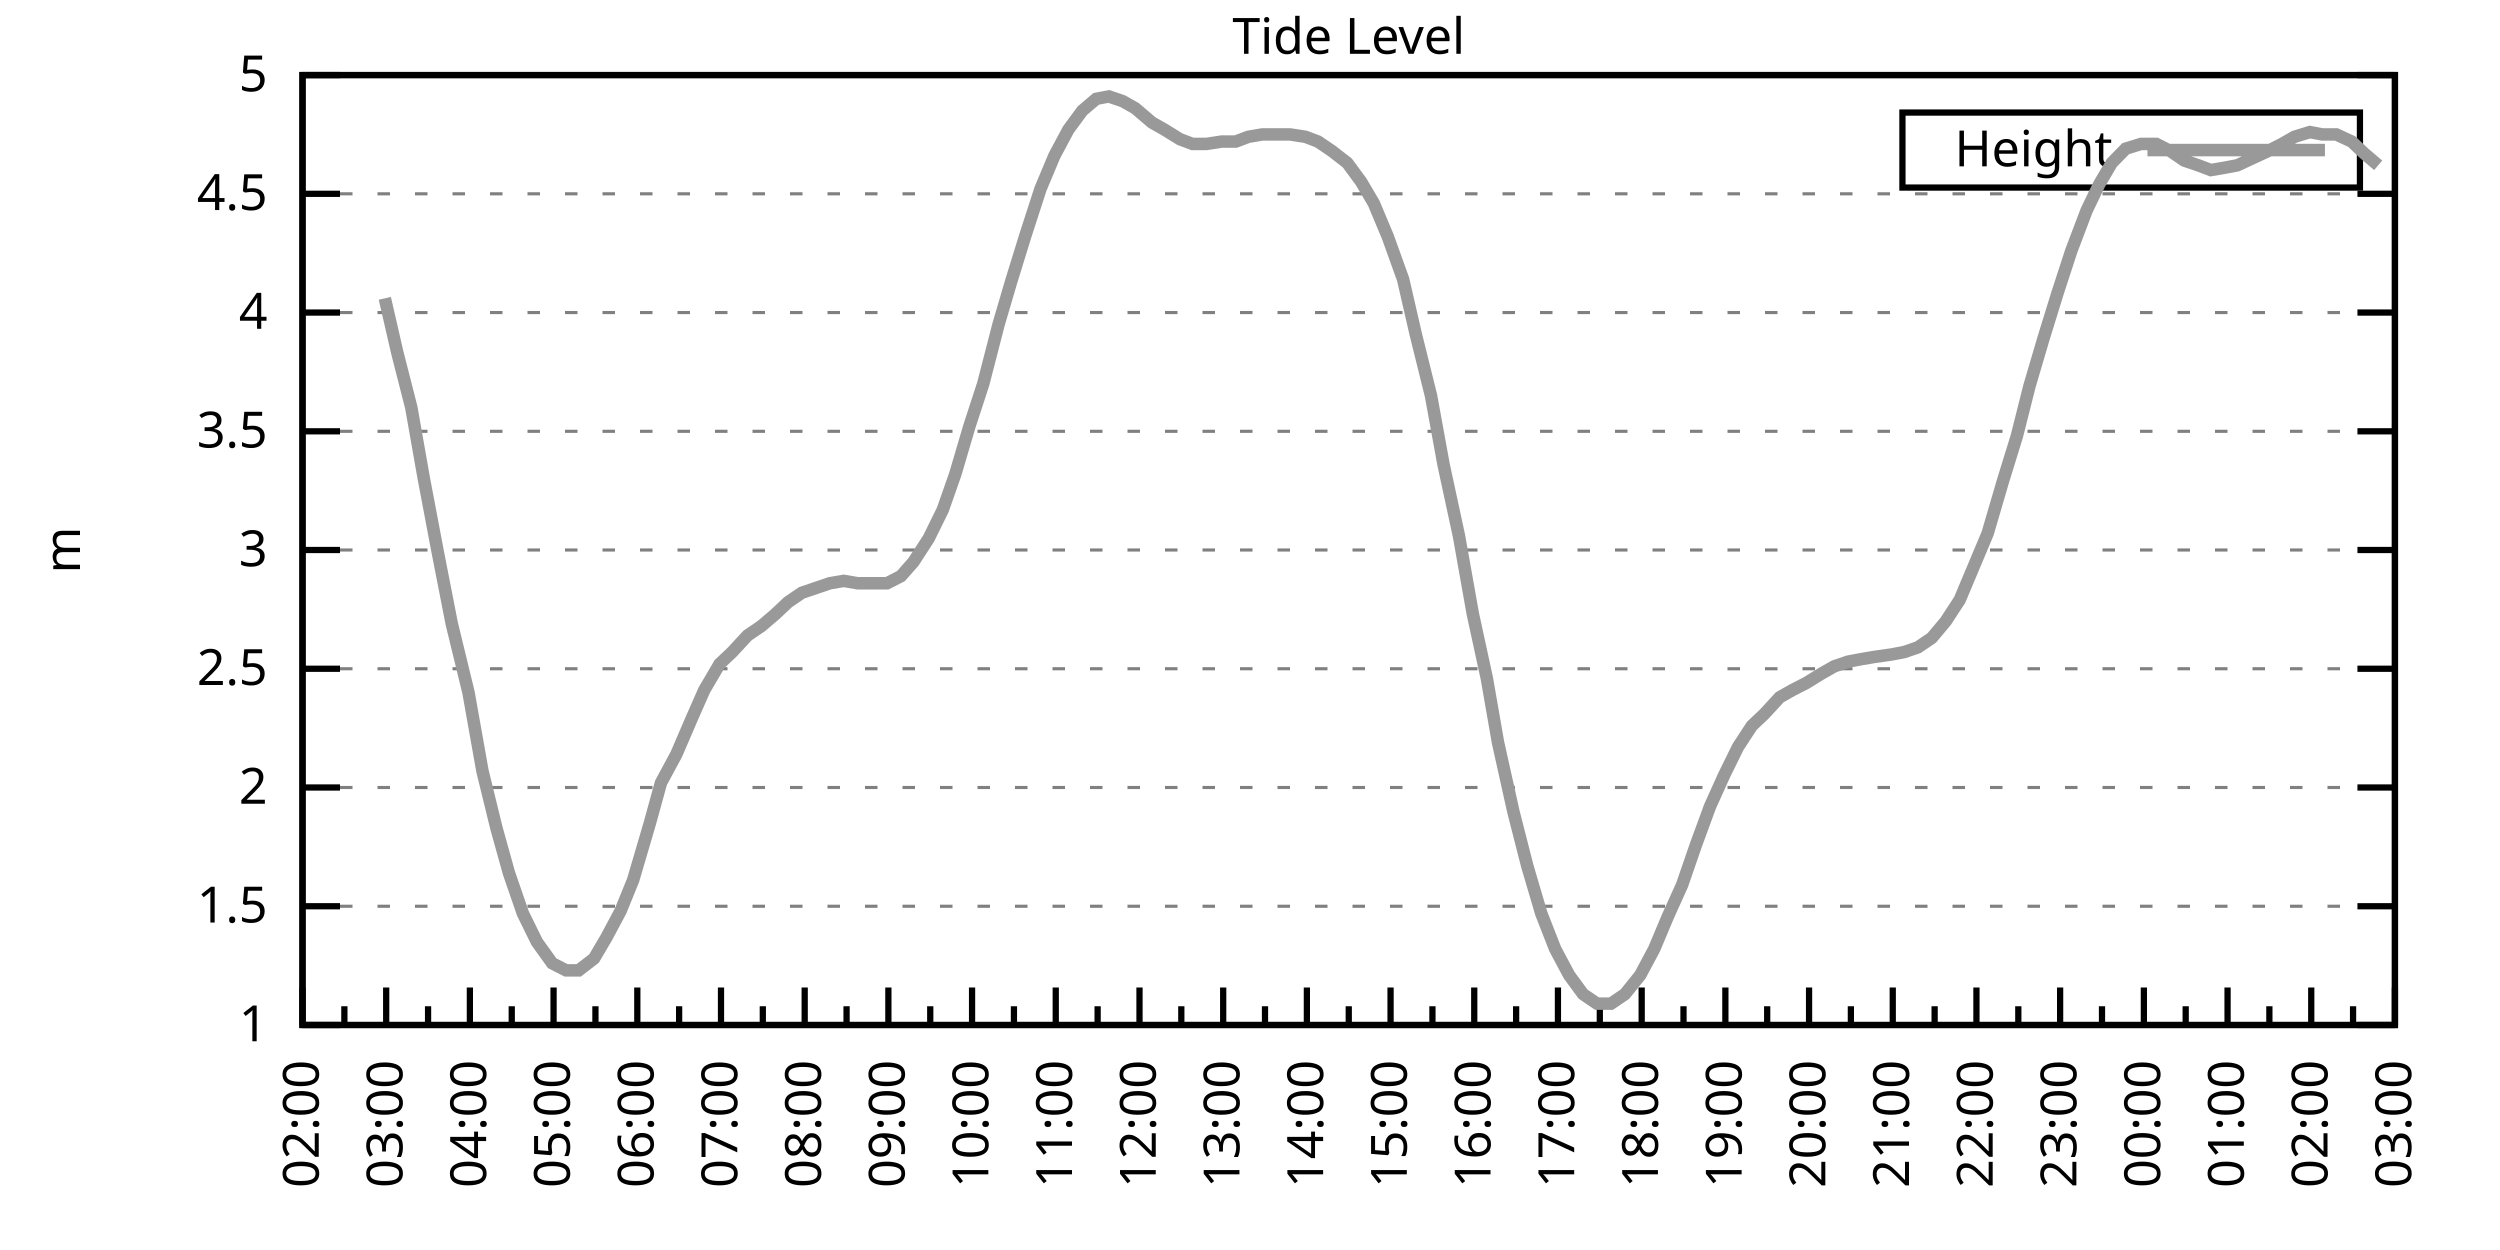
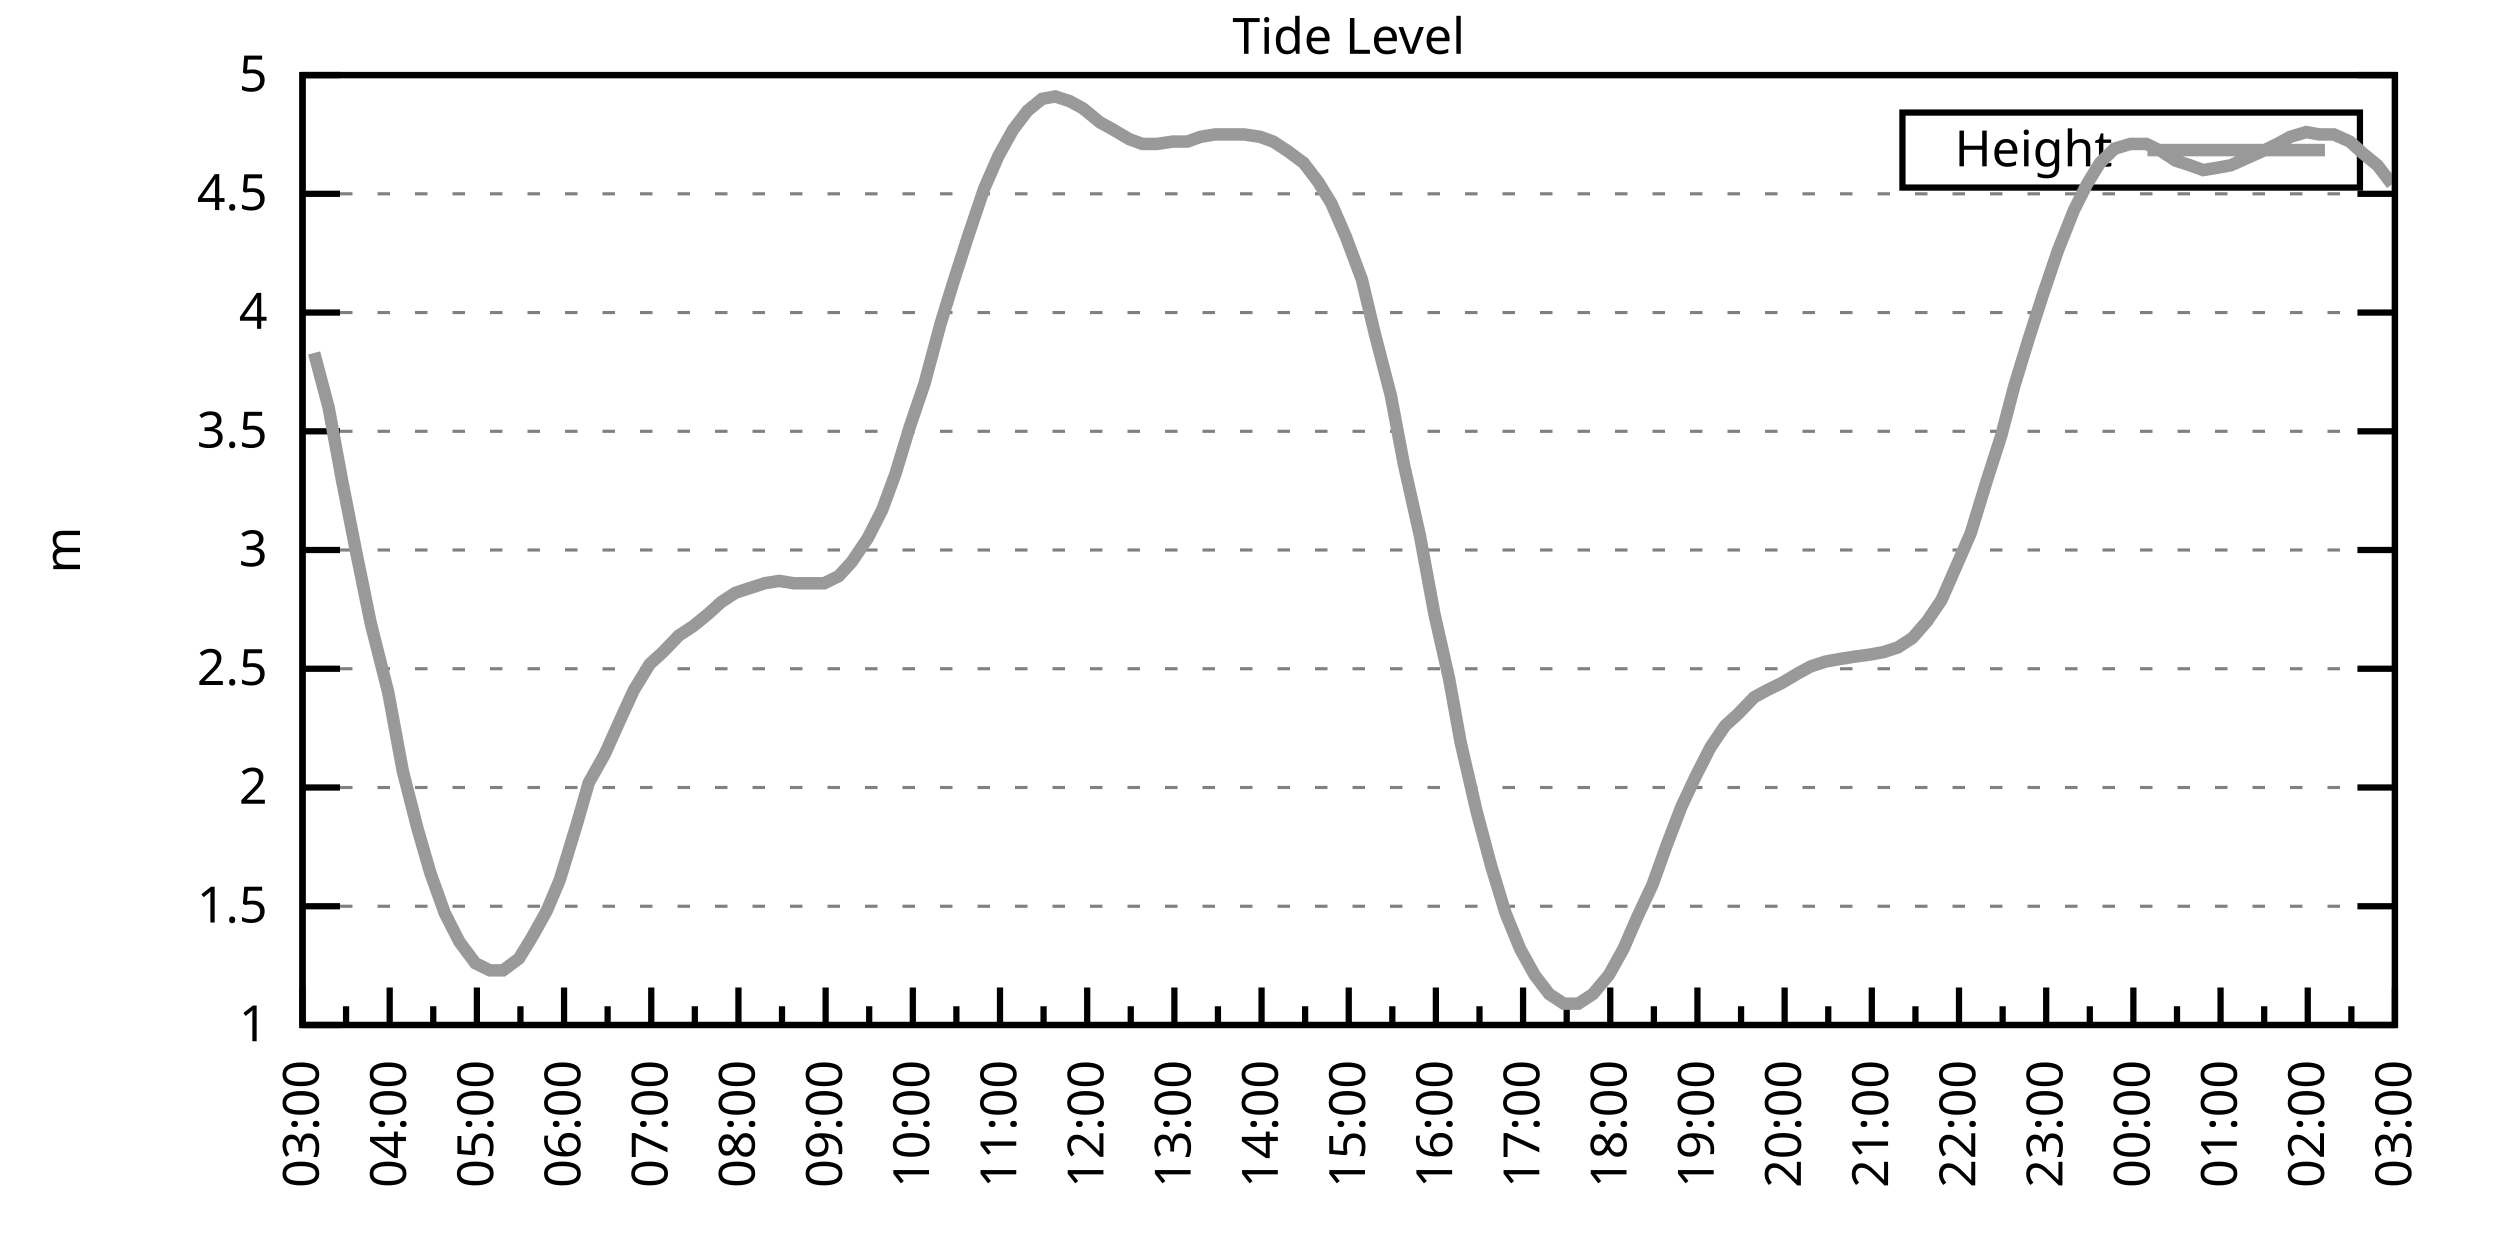
<svg xmlns="http://www.w3.org/2000/svg" xmlns:xlink="http://www.w3.org/1999/xlink" width="400" height="200" viewBox="0 0 400 200">
  <g id="gnuplot_canvas">
    <rect x="0" y="0" width="400" height="200" fill="none" />
    <defs>
      <circle id="gpDot" r="0.5" stroke-width="0.5" stroke="currentColor" />
      <path id="gpPt0" stroke-width="0.333" stroke="currentColor" d="M-1,0 h2 M0,-1 v2" />
      <path id="gpPt1" stroke-width="0.333" stroke="currentColor" d="M-1,-1 L1,1 M1,-1 L-1,1" />
      <path id="gpPt2" stroke-width="0.333" stroke="currentColor" d="M-1,0 L1,0 M0,-1 L0,1 M-1,-1 L1,1 M-1,1 L1,-1" />
      <rect id="gpPt3" stroke-width="0.333" stroke="currentColor" x="-1" y="-1" width="2" height="2" />
      <rect id="gpPt4" stroke-width="0.333" stroke="currentColor" fill="currentColor" x="-1" y="-1" width="2" height="2" />
      <circle id="gpPt5" stroke-width="0.333" stroke="currentColor" cx="0" cy="0" r="1" />
      <use xlink:href="#gpPt5" id="gpPt6" fill="currentColor" stroke="none" />
      <path id="gpPt7" stroke-width="0.333" stroke="currentColor" d="M0,-1.33 L-1.33,0.67 L1.33,0.67 z" />
      <use xlink:href="#gpPt7" id="gpPt8" fill="currentColor" stroke="none" />
      <use xlink:href="#gpPt7" id="gpPt9" stroke="currentColor" transform="rotate(180)" />
      <use xlink:href="#gpPt9" id="gpPt10" fill="currentColor" stroke="none" />
      <use xlink:href="#gpPt3" id="gpPt11" stroke="currentColor" transform="rotate(45)" />
      <use xlink:href="#gpPt11" id="gpPt12" fill="currentColor" stroke="none" />
      <path id="gpPt13" stroke-width="0.333" stroke="currentColor" d="M0,1.330 L1.265,0.411 L0.782,-1.067 L-0.782,-1.076 L-1.265,0.411 z" />
      <use xlink:href="#gpPt13" id="gpPt14" fill="currentColor" stroke="none" />
      <filter id="textbox" filterUnits="objectBoundingBox" x="0" y="0" height="1" width="1">
        <feFlood flood-color="white" flood-opacity="1" result="bgnd" />
        <feComposite in="SourceGraphic" in2="bgnd" operator="atop" />
      </filter>
      <filter id="greybox" filterUnits="objectBoundingBox" x="0" y="0" height="1" width="1">
        <feFlood flood-color="lightgrey" flood-opacity="1" result="grey" />
        <feComposite in="SourceGraphic" in2="grey" operator="atop" />
      </filter>
    </defs>
    <g fill="none" color="white" stroke="currentColor" stroke-width="1.00" stroke-linecap="butt" stroke-linejoin="miter">
</g>
    <g fill="none" color="black" stroke="currentColor" stroke-width="1.00" stroke-linecap="butt" stroke-linejoin="miter">
      <g stroke="none" shape-rendering="crispEdges">
        <polygon fill="rgb(255, 255, 255)" points="48.40,164.00 383.18,164.00 383.18,12.02 48.40,12.02 " />
      </g>
    </g>
    <g fill="none" color="black" stroke="currentColor" stroke-width="1.00" stroke-linecap="butt" stroke-linejoin="miter">
</g>
    <g fill="none" color="black" stroke="black" stroke-width="0.50" stroke-linecap="butt" stroke-linejoin="miter">
</g>
    <g fill="none" color="gray" stroke="currentColor" stroke-width="0.50" stroke-linecap="butt" stroke-linejoin="miter">
      <path stroke="gray" stroke-dasharray="2,4" class="gridline" d="M48.40,164.00 L383.19,164.00  " />
    </g>
    <g fill="none" color="gray" stroke="gray" stroke-width="1.00" stroke-linecap="butt" stroke-linejoin="miter">
</g>
    <g fill="none" color="black" stroke="currentColor" stroke-width="1.00" stroke-linecap="butt" stroke-linejoin="miter">
      <path stroke="black" d="M48.40,164.00 L54.40,164.00 M383.19,164.00 L377.19,164.00  " />
      <g transform="translate(42.80,166.60)" stroke="none" fill="black" font-family="Sans" font-size="8.00" text-anchor="end">
        <text>
          <tspan font-family="Sans"> 1</tspan>
        </text>
      </g>
    </g>
    <g fill="none" color="black" stroke="currentColor" stroke-width="1.00" stroke-linecap="butt" stroke-linejoin="miter">
</g>
    <g fill="none" color="black" stroke="black" stroke-width="0.50" stroke-linecap="butt" stroke-linejoin="miter">
</g>
    <g fill="none" color="gray" stroke="currentColor" stroke-width="0.50" stroke-linecap="butt" stroke-linejoin="miter">
      <path stroke="gray" stroke-dasharray="2,4" class="gridline" d="M48.40,145.00 L383.19,145.00  " />
    </g>
    <g fill="none" color="gray" stroke="gray" stroke-width="1.00" stroke-linecap="butt" stroke-linejoin="miter">
</g>
    <g fill="none" color="black" stroke="currentColor" stroke-width="1.00" stroke-linecap="butt" stroke-linejoin="miter">
      <path stroke="black" d="M48.40,145.00 L54.40,145.00 M383.19,145.00 L377.19,145.00  " />
      <g transform="translate(42.80,147.60)" stroke="none" fill="black" font-family="Sans" font-size="8.00" text-anchor="end">
        <text>
          <tspan font-family="Sans"> 1.5</tspan>
        </text>
      </g>
    </g>
    <g fill="none" color="black" stroke="currentColor" stroke-width="1.00" stroke-linecap="butt" stroke-linejoin="miter">
</g>
    <g fill="none" color="black" stroke="black" stroke-width="0.50" stroke-linecap="butt" stroke-linejoin="miter">
</g>
    <g fill="none" color="gray" stroke="currentColor" stroke-width="0.50" stroke-linecap="butt" stroke-linejoin="miter">
      <path stroke="gray" stroke-dasharray="2,4" class="gridline" d="M48.40,126.00 L383.19,126.00  " />
    </g>
    <g fill="none" color="gray" stroke="gray" stroke-width="1.00" stroke-linecap="butt" stroke-linejoin="miter">
</g>
    <g fill="none" color="black" stroke="currentColor" stroke-width="1.00" stroke-linecap="butt" stroke-linejoin="miter">
      <path stroke="black" d="M48.40,126.00 L54.40,126.00 M383.19,126.00 L377.19,126.00  " />
      <g transform="translate(42.80,128.60)" stroke="none" fill="black" font-family="Sans" font-size="8.00" text-anchor="end">
        <text>
          <tspan font-family="Sans"> 2</tspan>
        </text>
      </g>
    </g>
    <g fill="none" color="black" stroke="currentColor" stroke-width="1.00" stroke-linecap="butt" stroke-linejoin="miter">
</g>
    <g fill="none" color="black" stroke="black" stroke-width="0.50" stroke-linecap="butt" stroke-linejoin="miter">
</g>
    <g fill="none" color="gray" stroke="currentColor" stroke-width="0.50" stroke-linecap="butt" stroke-linejoin="miter">
      <path stroke="gray" stroke-dasharray="2,4" class="gridline" d="M48.40,107.00 L383.19,107.00  " />
    </g>
    <g fill="none" color="gray" stroke="gray" stroke-width="1.00" stroke-linecap="butt" stroke-linejoin="miter">
</g>
    <g fill="none" color="black" stroke="currentColor" stroke-width="1.00" stroke-linecap="butt" stroke-linejoin="miter">
      <path stroke="black" d="M48.40,107.00 L54.40,107.00 M383.19,107.00 L377.19,107.00  " />
      <g transform="translate(42.80,109.60)" stroke="none" fill="black" font-family="Sans" font-size="8.00" text-anchor="end">
        <text>
          <tspan font-family="Sans"> 2.5</tspan>
        </text>
      </g>
    </g>
    <g fill="none" color="black" stroke="currentColor" stroke-width="1.00" stroke-linecap="butt" stroke-linejoin="miter">
</g>
    <g fill="none" color="black" stroke="black" stroke-width="0.50" stroke-linecap="butt" stroke-linejoin="miter">
</g>
    <g fill="none" color="gray" stroke="currentColor" stroke-width="0.50" stroke-linecap="butt" stroke-linejoin="miter">
      <path stroke="gray" stroke-dasharray="2,4" class="gridline" d="M48.40,88.00 L383.19,88.00  " />
    </g>
    <g fill="none" color="gray" stroke="gray" stroke-width="1.00" stroke-linecap="butt" stroke-linejoin="miter">
</g>
    <g fill="none" color="black" stroke="currentColor" stroke-width="1.00" stroke-linecap="butt" stroke-linejoin="miter">
      <path stroke="black" d="M48.40,88.00 L54.40,88.00 M383.19,88.00 L377.19,88.00  " />
      <g transform="translate(42.80,90.60)" stroke="none" fill="black" font-family="Sans" font-size="8.00" text-anchor="end">
        <text>
          <tspan font-family="Sans"> 3</tspan>
        </text>
      </g>
    </g>
    <g fill="none" color="black" stroke="currentColor" stroke-width="1.00" stroke-linecap="butt" stroke-linejoin="miter">
</g>
    <g fill="none" color="black" stroke="black" stroke-width="0.50" stroke-linecap="butt" stroke-linejoin="miter">
</g>
    <g fill="none" color="gray" stroke="currentColor" stroke-width="0.50" stroke-linecap="butt" stroke-linejoin="miter">
      <path stroke="gray" stroke-dasharray="2,4" class="gridline" d="M48.40,69.01 L383.19,69.01  " />
    </g>
    <g fill="none" color="gray" stroke="gray" stroke-width="1.00" stroke-linecap="butt" stroke-linejoin="miter">
</g>
    <g fill="none" color="black" stroke="currentColor" stroke-width="1.00" stroke-linecap="butt" stroke-linejoin="miter">
      <path stroke="black" d="M48.40,69.01 L54.40,69.01 M383.19,69.01 L377.19,69.01  " />
      <g transform="translate(42.80,71.61)" stroke="none" fill="black" font-family="Sans" font-size="8.00" text-anchor="end">
        <text>
          <tspan font-family="Sans"> 3.5</tspan>
        </text>
      </g>
    </g>
    <g fill="none" color="black" stroke="currentColor" stroke-width="1.00" stroke-linecap="butt" stroke-linejoin="miter">
</g>
    <g fill="none" color="black" stroke="black" stroke-width="0.50" stroke-linecap="butt" stroke-linejoin="miter">
</g>
    <g fill="none" color="gray" stroke="currentColor" stroke-width="0.50" stroke-linecap="butt" stroke-linejoin="miter">
      <path stroke="gray" stroke-dasharray="2,4" class="gridline" d="M48.40,50.01 L383.19,50.01  " />
    </g>
    <g fill="none" color="gray" stroke="gray" stroke-width="1.00" stroke-linecap="butt" stroke-linejoin="miter">
</g>
    <g fill="none" color="black" stroke="currentColor" stroke-width="1.00" stroke-linecap="butt" stroke-linejoin="miter">
      <path stroke="black" d="M48.40,50.01 L54.40,50.01 M383.19,50.01 L377.19,50.01  " />
      <g transform="translate(42.80,52.61)" stroke="none" fill="black" font-family="Sans" font-size="8.00" text-anchor="end">
        <text>
          <tspan font-family="Sans"> 4</tspan>
        </text>
      </g>
    </g>
    <g fill="none" color="black" stroke="currentColor" stroke-width="1.00" stroke-linecap="butt" stroke-linejoin="miter">
</g>
    <g fill="none" color="black" stroke="black" stroke-width="0.50" stroke-linecap="butt" stroke-linejoin="miter">
</g>
    <g fill="none" color="gray" stroke="currentColor" stroke-width="0.50" stroke-linecap="butt" stroke-linejoin="miter">
      <path stroke="gray" stroke-dasharray="2,4" class="gridline" d="M48.40,31.01 L383.19,31.01  " />
    </g>
    <g fill="none" color="gray" stroke="gray" stroke-width="1.00" stroke-linecap="butt" stroke-linejoin="miter">
</g>
    <g fill="none" color="black" stroke="currentColor" stroke-width="1.00" stroke-linecap="butt" stroke-linejoin="miter">
      <path stroke="black" d="M48.40,31.01 L54.40,31.01 M383.19,31.01 L377.19,31.01  " />
      <g transform="translate(42.80,33.61)" stroke="none" fill="black" font-family="Sans" font-size="8.00" text-anchor="end">
        <text>
          <tspan font-family="Sans"> 4.5</tspan>
        </text>
      </g>
    </g>
    <g fill="none" color="black" stroke="currentColor" stroke-width="1.00" stroke-linecap="butt" stroke-linejoin="miter">
</g>
    <g fill="none" color="black" stroke="black" stroke-width="0.50" stroke-linecap="butt" stroke-linejoin="miter">
</g>
    <g fill="none" color="gray" stroke="currentColor" stroke-width="0.50" stroke-linecap="butt" stroke-linejoin="miter">
      <path stroke="gray" stroke-dasharray="2,4" class="gridline" d="M48.40,12.01 L383.19,12.01  " />
    </g>
    <g fill="none" color="gray" stroke="gray" stroke-width="1.00" stroke-linecap="butt" stroke-linejoin="miter">
</g>
    <g fill="none" color="black" stroke="currentColor" stroke-width="1.00" stroke-linecap="butt" stroke-linejoin="miter">
      <path stroke="black" d="M48.40,12.01 L54.40,12.01 M383.19,12.01 L377.19,12.01  " />
      <g transform="translate(42.80,14.61)" stroke="none" fill="black" font-family="Sans" font-size="8.00" text-anchor="end">
        <text>
          <tspan font-family="Sans"> 5</tspan>
        </text>
      </g>
    </g>
    <g fill="none" color="black" stroke="currentColor" stroke-width="1.00" stroke-linecap="butt" stroke-linejoin="miter">
      <path stroke="black" d="M48.40,164.00 L48.40,158.00  " />
      <g transform="translate(51.00,169.60) rotate(270)" stroke="none" fill="black" font-family="Sans" font-size="8.00" text-anchor="end">
        <text>
+           <tspan font-family="Sans">03:00</tspan>
+         </text>
+       </g>
+     </g>
+     <g fill="none" color="black" stroke="currentColor" stroke-width="1.00" stroke-linecap="butt" stroke-linejoin="miter">
+       <path stroke="black" d="M55.37,164.00 L55.37,161.00 M62.35,164.00 L62.35,158.00  " />
+       <g transform="translate(64.95,169.60) rotate(270)" stroke="none" fill="black" font-family="Sans" font-size="8.00" text-anchor="end">
+         <text>
+           <tspan font-family="Sans">04:00</tspan>
+         </text>
+       </g>
+     </g>
+     <g fill="none" color="black" stroke="currentColor" stroke-width="1.00" stroke-linecap="butt" stroke-linejoin="miter">
+       <path stroke="black" d="M69.32,164.00 L69.32,161.00 M76.30,164.00 L76.30,158.00  " />
+       <g transform="translate(78.90,169.60) rotate(270)" stroke="none" fill="black" font-family="Sans" font-size="8.00" text-anchor="end">
+         <text>
+           <tspan font-family="Sans">05:00</tspan>
+         </text>
+       </g>
+     </g>
+     <g fill="none" color="black" stroke="currentColor" stroke-width="1.00" stroke-linecap="butt" stroke-linejoin="miter">
+       <path stroke="black" d="M83.27,164.00 L83.27,161.00 M90.25,164.00 L90.25,158.00  " />
+       <g transform="translate(92.85,169.60) rotate(270)" stroke="none" fill="black" font-family="Sans" font-size="8.00" text-anchor="end">
+         <text>
+           <tspan font-family="Sans">06:00</tspan>
+         </text>
+       </g>
+     </g>
+     <g fill="none" color="black" stroke="currentColor" stroke-width="1.00" stroke-linecap="butt" stroke-linejoin="miter">
+       <path stroke="black" d="M97.22,164.00 L97.22,161.00 M104.20,164.00 L104.20,158.00  " />
+       <g transform="translate(106.80,169.60) rotate(270)" stroke="none" fill="black" font-family="Sans" font-size="8.00" text-anchor="end">
+         <text>
+           <tspan font-family="Sans">07:00</tspan>
+         </text>
+       </g>
+     </g>
+     <g fill="none" color="black" stroke="currentColor" stroke-width="1.00" stroke-linecap="butt" stroke-linejoin="miter">
+       <path stroke="black" d="M111.17,164.00 L111.17,161.00 M118.15,164.00 L118.15,158.00  " />
+       <g transform="translate(120.75,169.60) rotate(270)" stroke="none" fill="black" font-family="Sans" font-size="8.00" text-anchor="end">
+         <text>
+           <tspan font-family="Sans">08:00</tspan>
+         </text>
+       </g>
+     </g>
+     <g fill="none" color="black" stroke="currentColor" stroke-width="1.00" stroke-linecap="butt" stroke-linejoin="miter">
+       <path stroke="black" d="M125.12,164.00 L125.12,161.00 M132.10,164.00 L132.10,158.00  " />
+       <g transform="translate(134.70,169.60) rotate(270)" stroke="none" fill="black" font-family="Sans" font-size="8.00" text-anchor="end">
+         <text>
+           <tspan font-family="Sans">09:00</tspan>
+         </text>
+       </g>
+     </g>
+     <g fill="none" color="black" stroke="currentColor" stroke-width="1.00" stroke-linecap="butt" stroke-linejoin="miter">
+       <path stroke="black" d="M139.07,164.00 L139.07,161.00 M146.05,164.00 L146.05,158.00  " />
+       <g transform="translate(148.65,169.60) rotate(270)" stroke="none" fill="black" font-family="Sans" font-size="8.00" text-anchor="end">
+         <text>
+           <tspan font-family="Sans">10:00</tspan>
+         </text>
+       </g>
+     </g>
+     <g fill="none" color="black" stroke="currentColor" stroke-width="1.00" stroke-linecap="butt" stroke-linejoin="miter">
+       <path stroke="black" d="M153.02,164.00 L153.02,161.00 M160.00,164.00 L160.00,158.00  " />
+       <g transform="translate(162.60,169.60) rotate(270)" stroke="none" fill="black" font-family="Sans" font-size="8.00" text-anchor="end">
+         <text>
+           <tspan font-family="Sans">11:00</tspan>
+         </text>
+       </g>
+     </g>
+     <g fill="none" color="black" stroke="currentColor" stroke-width="1.00" stroke-linecap="butt" stroke-linejoin="miter">
+       <path stroke="black" d="M166.97,164.00 L166.97,161.00 M173.95,164.00 L173.95,158.00  " />
+       <g transform="translate(176.55,169.60) rotate(270)" stroke="none" fill="black" font-family="Sans" font-size="8.00" text-anchor="end">
+         <text>
+           <tspan font-family="Sans">12:00</tspan>
+         </text>
+       </g>
+     </g>
+     <g fill="none" color="black" stroke="currentColor" stroke-width="1.00" stroke-linecap="butt" stroke-linejoin="miter">
+       <path stroke="black" d="M180.92,164.00 L180.92,161.00 M187.90,164.00 L187.90,158.00  " />
+       <g transform="translate(190.50,169.60) rotate(270)" stroke="none" fill="black" font-family="Sans" font-size="8.00" text-anchor="end">
+         <text>
+           <tspan font-family="Sans">13:00</tspan>
+         </text>
+       </g>
+     </g>
+     <g fill="none" color="black" stroke="currentColor" stroke-width="1.00" stroke-linecap="butt" stroke-linejoin="miter">
+       <path stroke="black" d="M194.87,164.00 L194.87,161.00 M201.85,164.00 L201.85,158.00  " />
+       <g transform="translate(204.45,169.60) rotate(270)" stroke="none" fill="black" font-family="Sans" font-size="8.00" text-anchor="end">
+         <text>
+           <tspan font-family="Sans">14:00</tspan>
+         </text>
+       </g>
+     </g>
+     <g fill="none" color="black" stroke="currentColor" stroke-width="1.00" stroke-linecap="butt" stroke-linejoin="miter">
+       <path stroke="black" d="M208.82,164.00 L208.82,161.00 M215.80,164.00 L215.80,158.00  " />
+       <g transform="translate(218.40,169.60) rotate(270)" stroke="none" fill="black" font-family="Sans" font-size="8.00" text-anchor="end">
+         <text>
+           <tspan font-family="Sans">15:00</tspan>
+         </text>
+       </g>
+     </g>
+     <g fill="none" color="black" stroke="currentColor" stroke-width="1.00" stroke-linecap="butt" stroke-linejoin="miter">
+       <path stroke="black" d="M222.77,164.00 L222.77,161.00 M229.74,164.00 L229.74,158.00  " />
+       <g transform="translate(232.34,169.60) rotate(270)" stroke="none" fill="black" font-family="Sans" font-size="8.00" text-anchor="end">
+         <text>
+           <tspan font-family="Sans">16:00</tspan>
+         </text>
+       </g>
+     </g>
+     <g fill="none" color="black" stroke="currentColor" stroke-width="1.00" stroke-linecap="butt" stroke-linejoin="miter">
+       <path stroke="black" d="M236.72,164.00 L236.72,161.00 M243.69,164.00 L243.69,158.00  " />
+       <g transform="translate(246.29,169.60) rotate(270)" stroke="none" fill="black" font-family="Sans" font-size="8.00" text-anchor="end">
+         <text>
+           <tspan font-family="Sans">17:00</tspan>
+         </text>
+       </g>
+     </g>
+     <g fill="none" color="black" stroke="currentColor" stroke-width="1.00" stroke-linecap="butt" stroke-linejoin="miter">
+       <path stroke="black" d="M250.67,164.00 L250.67,161.00 M257.64,164.00 L257.64,158.00  " />
+       <g transform="translate(260.24,169.60) rotate(270)" stroke="none" fill="black" font-family="Sans" font-size="8.00" text-anchor="end">
+         <text>
+           <tspan font-family="Sans">18:00</tspan>
+         </text>
+       </g>
+     </g>
+     <g fill="none" color="black" stroke="currentColor" stroke-width="1.00" stroke-linecap="butt" stroke-linejoin="miter">
+       <path stroke="black" d="M264.62,164.00 L264.62,161.00 M271.59,164.00 L271.59,158.00  " />
+       <g transform="translate(274.19,169.60) rotate(270)" stroke="none" fill="black" font-family="Sans" font-size="8.00" text-anchor="end">
+         <text>
+           <tspan font-family="Sans">19:00</tspan>
+         </text>
+       </g>
+     </g>
+     <g fill="none" color="black" stroke="currentColor" stroke-width="1.00" stroke-linecap="butt" stroke-linejoin="miter">
+       <path stroke="black" d="M278.57,164.00 L278.57,161.00 M285.54,164.00 L285.54,158.00  " />
+       <g transform="translate(288.14,169.60) rotate(270)" stroke="none" fill="black" font-family="Sans" font-size="8.00" text-anchor="end">
+         <text>
+           <tspan font-family="Sans">20:00</tspan>
+         </text>
+       </g>
+     </g>
+     <g fill="none" color="black" stroke="currentColor" stroke-width="1.00" stroke-linecap="butt" stroke-linejoin="miter">
+       <path stroke="black" d="M292.52,164.00 L292.52,161.00 M299.49,164.00 L299.49,158.00  " />
+       <g transform="translate(302.09,169.60) rotate(270)" stroke="none" fill="black" font-family="Sans" font-size="8.00" text-anchor="end">
+         <text>
+           <tspan font-family="Sans">21:00</tspan>
+         </text>
+       </g>
+     </g>
+     <g fill="none" color="black" stroke="currentColor" stroke-width="1.00" stroke-linecap="butt" stroke-linejoin="miter">
+       <path stroke="black" d="M306.47,164.00 L306.47,161.00 M313.44,164.00 L313.44,158.00  " />
+       <g transform="translate(316.04,169.60) rotate(270)" stroke="none" fill="black" font-family="Sans" font-size="8.00" text-anchor="end">
+         <text>
+           <tspan font-family="Sans">22:00</tspan>
+         </text>
+       </g>
+     </g>
+     <g fill="none" color="black" stroke="currentColor" stroke-width="1.00" stroke-linecap="butt" stroke-linejoin="miter">
+       <path stroke="black" d="M320.42,164.00 L320.42,161.00 M327.39,164.00 L327.39,158.00  " />
+       <g transform="translate(329.99,169.60) rotate(270)" stroke="none" fill="black" font-family="Sans" font-size="8.00" text-anchor="end">
+         <text>
+           <tspan font-family="Sans">23:00</tspan>
+         </text>
+       </g>
+     </g>
+     <g fill="none" color="black" stroke="currentColor" stroke-width="1.00" stroke-linecap="butt" stroke-linejoin="miter">
+       <path stroke="black" d="M334.37,164.00 L334.37,161.00 M341.34,164.00 L341.34,158.00  " />
+       <g transform="translate(343.94,169.60) rotate(270)" stroke="none" fill="black" font-family="Sans" font-size="8.00" text-anchor="end">
+         <text>
+           <tspan font-family="Sans">00:00</tspan>
+         </text>
+       </g>
+     </g>
+     <g fill="none" color="black" stroke="currentColor" stroke-width="1.00" stroke-linecap="butt" stroke-linejoin="miter">
+       <path stroke="black" d="M348.32,164.00 L348.32,161.00 M355.29,164.00 L355.29,158.00  " />
+       <g transform="translate(357.89,169.60) rotate(270)" stroke="none" fill="black" font-family="Sans" font-size="8.00" text-anchor="end">
+         <text>
+           <tspan font-family="Sans">01:00</tspan>
+         </text>
+       </g>
+     </g>
+     <g fill="none" color="black" stroke="currentColor" stroke-width="1.00" stroke-linecap="butt" stroke-linejoin="miter">
+       <path stroke="black" d="M362.27,164.00 L362.27,161.00 M369.24,164.00 L369.24,158.00  " />
+       <g transform="translate(371.84,169.60) rotate(270)" stroke="none" fill="black" font-family="Sans" font-size="8.00" text-anchor="end">
+         <text>
          <tspan font-family="Sans">02:00</tspan>
        </text>
      </g>
    </g>
    <g fill="none" color="black" stroke="currentColor" stroke-width="1.00" stroke-linecap="butt" stroke-linejoin="miter">
-       <path stroke="black" d="M55.10,164.00 L55.10,161.00 M61.79,164.00 L61.79,158.00  " />
-       <g transform="translate(64.39,169.60) rotate(270)" stroke="none" fill="black" font-family="Sans" font-size="8.00" text-anchor="end">
-         <text>
-           <tspan font-family="Sans">03:00</tspan>
-         </text>
-       </g>
-     </g>
-     <g fill="none" color="black" stroke="currentColor" stroke-width="1.00" stroke-linecap="butt" stroke-linejoin="miter">
-       <path stroke="black" d="M68.49,164.00 L68.49,161.00 M75.18,164.00 L75.18,158.00  " />
-       <g transform="translate(77.78,169.60) rotate(270)" stroke="none" fill="black" font-family="Sans" font-size="8.00" text-anchor="end">
-         <text>
-           <tspan font-family="Sans">04:00</tspan>
-         </text>
-       </g>
-     </g>
-     <g fill="none" color="black" stroke="currentColor" stroke-width="1.00" stroke-linecap="butt" stroke-linejoin="miter">
-       <path stroke="black" d="M81.88,164.00 L81.88,161.00 M88.57,164.00 L88.57,158.00  " />
-       <g transform="translate(91.17,169.60) rotate(270)" stroke="none" fill="black" font-family="Sans" font-size="8.00" text-anchor="end">
-         <text>
-           <tspan font-family="Sans">05:00</tspan>
-         </text>
-       </g>
-     </g>
-     <g fill="none" color="black" stroke="currentColor" stroke-width="1.00" stroke-linecap="butt" stroke-linejoin="miter">
-       <path stroke="black" d="M95.27,164.00 L95.27,161.00 M101.97,164.00 L101.97,158.00  " />
-       <g transform="translate(104.57,169.60) rotate(270)" stroke="none" fill="black" font-family="Sans" font-size="8.00" text-anchor="end">
-         <text>
-           <tspan font-family="Sans">06:00</tspan>
-         </text>
-       </g>
-     </g>
-     <g fill="none" color="black" stroke="currentColor" stroke-width="1.00" stroke-linecap="butt" stroke-linejoin="miter">
-       <path stroke="black" d="M108.66,164.00 L108.66,161.00 M115.36,164.00 L115.36,158.00  " />
-       <g transform="translate(117.96,169.60) rotate(270)" stroke="none" fill="black" font-family="Sans" font-size="8.00" text-anchor="end">
-         <text>
-           <tspan font-family="Sans">07:00</tspan>
-         </text>
-       </g>
-     </g>
-     <g fill="none" color="black" stroke="currentColor" stroke-width="1.00" stroke-linecap="butt" stroke-linejoin="miter">
-       <path stroke="black" d="M122.05,164.00 L122.05,161.00 M128.75,164.00 L128.75,158.00  " />
-       <g transform="translate(131.35,169.60) rotate(270)" stroke="none" fill="black" font-family="Sans" font-size="8.00" text-anchor="end">
-         <text>
-           <tspan font-family="Sans">08:00</tspan>
-         </text>
-       </g>
-     </g>
-     <g fill="none" color="black" stroke="currentColor" stroke-width="1.00" stroke-linecap="butt" stroke-linejoin="miter">
-       <path stroke="black" d="M135.45,164.00 L135.45,161.00 M142.14,164.00 L142.14,158.00  " />
-       <g transform="translate(144.74,169.60) rotate(270)" stroke="none" fill="black" font-family="Sans" font-size="8.00" text-anchor="end">
-         <text>
-           <tspan font-family="Sans">09:00</tspan>
-         </text>
-       </g>
-     </g>
-     <g fill="none" color="black" stroke="currentColor" stroke-width="1.00" stroke-linecap="butt" stroke-linejoin="miter">
-       <path stroke="black" d="M148.84,164.00 L148.84,161.00 M155.53,164.00 L155.53,158.00  " />
-       <g transform="translate(158.13,169.60) rotate(270)" stroke="none" fill="black" font-family="Sans" font-size="8.00" text-anchor="end">
-         <text>
-           <tspan font-family="Sans">10:00</tspan>
-         </text>
-       </g>
-     </g>
-     <g fill="none" color="black" stroke="currentColor" stroke-width="1.00" stroke-linecap="butt" stroke-linejoin="miter">
-       <path stroke="black" d="M162.23,164.00 L162.23,161.00 M168.92,164.00 L168.92,158.00  " />
-       <g transform="translate(171.52,169.60) rotate(270)" stroke="none" fill="black" font-family="Sans" font-size="8.00" text-anchor="end">
-         <text>
-           <tspan font-family="Sans">11:00</tspan>
-         </text>
-       </g>
-     </g>
-     <g fill="none" color="black" stroke="currentColor" stroke-width="1.00" stroke-linecap="butt" stroke-linejoin="miter">
-       <path stroke="black" d="M175.62,164.00 L175.62,161.00 M182.32,164.00 L182.32,158.00  " />
-       <g transform="translate(184.92,169.60) rotate(270)" stroke="none" fill="black" font-family="Sans" font-size="8.00" text-anchor="end">
-         <text>
-           <tspan font-family="Sans">12:00</tspan>
-         </text>
-       </g>
-     </g>
-     <g fill="none" color="black" stroke="currentColor" stroke-width="1.00" stroke-linecap="butt" stroke-linejoin="miter">
-       <path stroke="black" d="M189.01,164.00 L189.01,161.00 M195.71,164.00 L195.71,158.00  " />
-       <g transform="translate(198.31,169.60) rotate(270)" stroke="none" fill="black" font-family="Sans" font-size="8.00" text-anchor="end">
-         <text>
-           <tspan font-family="Sans">13:00</tspan>
-         </text>
-       </g>
-     </g>
-     <g fill="none" color="black" stroke="currentColor" stroke-width="1.00" stroke-linecap="butt" stroke-linejoin="miter">
-       <path stroke="black" d="M202.40,164.00 L202.40,161.00 M209.10,164.00 L209.10,158.00  " />
-       <g transform="translate(211.70,169.60) rotate(270)" stroke="none" fill="black" font-family="Sans" font-size="8.00" text-anchor="end">
-         <text>
-           <tspan font-family="Sans">14:00</tspan>
-         </text>
-       </g>
-     </g>
-     <g fill="none" color="black" stroke="currentColor" stroke-width="1.00" stroke-linecap="butt" stroke-linejoin="miter">
-       <path stroke="black" d="M215.80,164.00 L215.80,161.00 M222.49,164.00 L222.49,158.00  " />
-       <g transform="translate(225.09,169.60) rotate(270)" stroke="none" fill="black" font-family="Sans" font-size="8.00" text-anchor="end">
-         <text>
-           <tspan font-family="Sans">15:00</tspan>
-         </text>
-       </g>
-     </g>
-     <g fill="none" color="black" stroke="currentColor" stroke-width="1.00" stroke-linecap="butt" stroke-linejoin="miter">
-       <path stroke="black" d="M229.19,164.00 L229.19,161.00 M235.88,164.00 L235.88,158.00  " />
-       <g transform="translate(238.48,169.60) rotate(270)" stroke="none" fill="black" font-family="Sans" font-size="8.00" text-anchor="end">
-         <text>
-           <tspan font-family="Sans">16:00</tspan>
-         </text>
-       </g>
-     </g>
-     <g fill="none" color="black" stroke="currentColor" stroke-width="1.00" stroke-linecap="butt" stroke-linejoin="miter">
-       <path stroke="black" d="M242.58,164.00 L242.58,161.00 M249.27,164.00 L249.27,158.00  " />
-       <g transform="translate(251.87,169.60) rotate(270)" stroke="none" fill="black" font-family="Sans" font-size="8.00" text-anchor="end">
-         <text>
-           <tspan font-family="Sans">17:00</tspan>
-         </text>
-       </g>
-     </g>
-     <g fill="none" color="black" stroke="currentColor" stroke-width="1.00" stroke-linecap="butt" stroke-linejoin="miter">
-       <path stroke="black" d="M255.97,164.00 L255.97,161.00 M262.67,164.00 L262.67,158.00  " />
-       <g transform="translate(265.27,169.60) rotate(270)" stroke="none" fill="black" font-family="Sans" font-size="8.00" text-anchor="end">
-         <text>
-           <tspan font-family="Sans">18:00</tspan>
-         </text>
-       </g>
-     </g>
-     <g fill="none" color="black" stroke="currentColor" stroke-width="1.00" stroke-linecap="butt" stroke-linejoin="miter">
-       <path stroke="black" d="M269.36,164.00 L269.36,161.00 M276.06,164.00 L276.06,158.00  " />
-       <g transform="translate(278.66,169.60) rotate(270)" stroke="none" fill="black" font-family="Sans" font-size="8.00" text-anchor="end">
-         <text>
-           <tspan font-family="Sans">19:00</tspan>
-         </text>
-       </g>
-     </g>
-     <g fill="none" color="black" stroke="currentColor" stroke-width="1.00" stroke-linecap="butt" stroke-linejoin="miter">
-       <path stroke="black" d="M282.75,164.00 L282.75,161.00 M289.45,164.00 L289.45,158.00  " />
-       <g transform="translate(292.05,169.60) rotate(270)" stroke="none" fill="black" font-family="Sans" font-size="8.00" text-anchor="end">
-         <text>
-           <tspan font-family="Sans">20:00</tspan>
-         </text>
-       </g>
-     </g>
-     <g fill="none" color="black" stroke="currentColor" stroke-width="1.00" stroke-linecap="butt" stroke-linejoin="miter">
-       <path stroke="black" d="M296.14,164.00 L296.14,161.00 M302.84,164.00 L302.84,158.00  " />
-       <g transform="translate(305.44,169.60) rotate(270)" stroke="none" fill="black" font-family="Sans" font-size="8.00" text-anchor="end">
-         <text>
-           <tspan font-family="Sans">21:00</tspan>
-         </text>
-       </g>
-     </g>
-     <g fill="none" color="black" stroke="currentColor" stroke-width="1.00" stroke-linecap="butt" stroke-linejoin="miter">
-       <path stroke="black" d="M309.54,164.00 L309.54,161.00 M316.23,164.00 L316.23,158.00  " />
-       <g transform="translate(318.83,169.60) rotate(270)" stroke="none" fill="black" font-family="Sans" font-size="8.00" text-anchor="end">
-         <text>
-           <tspan font-family="Sans">22:00</tspan>
-         </text>
-       </g>
-     </g>
-     <g fill="none" color="black" stroke="currentColor" stroke-width="1.00" stroke-linecap="butt" stroke-linejoin="miter">
-       <path stroke="black" d="M322.93,164.00 L322.93,161.00 M329.62,164.00 L329.62,158.00  " />
-       <g transform="translate(332.22,169.60) rotate(270)" stroke="none" fill="black" font-family="Sans" font-size="8.00" text-anchor="end">
-         <text>
-           <tspan font-family="Sans">23:00</tspan>
-         </text>
-       </g>
-     </g>
-     <g fill="none" color="black" stroke="currentColor" stroke-width="1.00" stroke-linecap="butt" stroke-linejoin="miter">
-       <path stroke="black" d="M336.32,164.00 L336.32,161.00 M343.02,164.00 L343.02,158.00  " />
-       <g transform="translate(345.62,169.60) rotate(270)" stroke="none" fill="black" font-family="Sans" font-size="8.00" text-anchor="end">
-         <text>
-           <tspan font-family="Sans">00:00</tspan>
-         </text>
-       </g>
-     </g>
-     <g fill="none" color="black" stroke="currentColor" stroke-width="1.00" stroke-linecap="butt" stroke-linejoin="miter">
-       <path stroke="black" d="M349.71,164.00 L349.71,161.00 M356.41,164.00 L356.41,158.00  " />
-       <g transform="translate(359.01,169.60) rotate(270)" stroke="none" fill="black" font-family="Sans" font-size="8.00" text-anchor="end">
-         <text>
-           <tspan font-family="Sans">01:00</tspan>
-         </text>
-       </g>
-     </g>
-     <g fill="none" color="black" stroke="currentColor" stroke-width="1.00" stroke-linecap="butt" stroke-linejoin="miter">
-       <path stroke="black" d="M363.10,164.00 L363.10,161.00 M369.80,164.00 L369.80,158.00  " />
-       <g transform="translate(372.40,169.60) rotate(270)" stroke="none" fill="black" font-family="Sans" font-size="8.00" text-anchor="end">
-         <text>
-           <tspan font-family="Sans">02:00</tspan>
-         </text>
-       </g>
-     </g>
-     <g fill="none" color="black" stroke="currentColor" stroke-width="1.00" stroke-linecap="butt" stroke-linejoin="miter">
-       <path stroke="black" d="M376.49,164.00 L376.49,161.00 M383.19,164.00 L383.19,158.00  " />
+       <path stroke="black" d="M376.22,164.00 L376.22,161.00 M383.19,164.00 L383.19,158.00  " />
      <g transform="translate(385.79,169.60) rotate(270)" stroke="none" fill="black" font-family="Sans" font-size="8.00" text-anchor="end">
        <text>
          <tspan font-family="Sans">03:00</tspan>
        </text>
      </g>
    </g>
    <g fill="none" color="black" stroke="currentColor" stroke-width="1.00" stroke-linecap="butt" stroke-linejoin="miter">
</g>
    <g fill="none" color="black" stroke="currentColor" stroke-width="1.00" stroke-linecap="butt" stroke-linejoin="miter">
      <path stroke="black" d="M48.40,12.01 L48.40,164.00 L383.19,164.00 L383.19,12.01 L48.40,12.01 Z  " />
    </g>
    <g fill="none" color="black" stroke="currentColor" stroke-width="1.00" stroke-linecap="butt" stroke-linejoin="miter">
      <g transform="translate(12.80,88.01) rotate(270)" stroke="none" fill="black" font-family="Sans" font-size="8.00" text-anchor="middle">
        <text>
          <tspan font-family="Sans">m</tspan>
        </text>
      </g>
    </g>
    <g fill="none" color="black" stroke="currentColor" stroke-width="1.00" stroke-linecap="butt" stroke-linejoin="miter">
</g>
    <g fill="none" color="black" stroke="currentColor" stroke-width="1.00" stroke-linecap="butt" stroke-linejoin="miter">
      <path stroke="black" d="M304.39,30.01 L304.39,18.01 L377.59,18.01 L377.59,30.01 L304.39,30.01 Z  " />
    </g>
    <g id="Tide_level_plot_1">
      <g fill="none" color="white" stroke="black" stroke-width="2.00" stroke-linecap="butt" stroke-linejoin="miter">
</g>
      <g fill="none" color="black" stroke="currentColor" stroke-width="2.00" stroke-linecap="butt" stroke-linejoin="miter">
        <g transform="translate(337.99,26.61)" stroke="none" fill="black" font-family="Sans" font-size="8.00" text-anchor="end">
          <text>
            <tspan font-family="Sans">Height</tspan>
          </text>
        </g>
      </g>
      <g fill="none" color="black" stroke="currentColor" stroke-width="2.00" stroke-linecap="butt" stroke-linejoin="miter">
-         <path stroke="rgb(153, 153, 153)" d="M343.59,24.01 L371.99,24.01 M61.57,47.73 L63.58,56.47 L65.81,65.21 L67.82,76.61 L70.05,88.38 L72.28,99.78   L74.96,110.80 L77.19,123.34 L79.42,132.46 L81.43,139.68 L83.66,146.14 L85.90,150.70 L88.35,154.12 L90.58,155.26   L92.59,155.26 L95.05,153.36 L97.06,149.94 L99.29,145.76 L101.30,140.82 L103.98,131.70 L105.76,125.24 L108.22,120.68   L110.67,114.98 L112.68,110.42 L115.13,106.24 L117.14,104.34 L119.60,101.68 L121.83,100.16 L124.06,98.26 L126.07,96.36   L128.30,94.84 L130.54,94.08 L132.77,93.32 L135.00,92.94 L137.23,93.32 L139.69,93.32 L141.92,93.32 L144.15,92.18   L146.16,89.90 L148.61,86.11 L150.85,81.55 L152.85,75.85 L155.09,68.25 L157.32,61.41 L159.77,51.91 L161.78,45.07   L164.01,37.85 L166.47,30.25 L168.70,24.93 L170.93,20.75 L173.17,17.71 L175.40,15.81 L177.41,15.43 L179.64,16.19   L181.65,17.33 L184.32,19.61 L186.33,20.75 L188.79,22.27 L190.80,23.03 L193.03,23.03 L195.48,22.65 L197.72,22.65   L199.73,21.89 L201.96,21.51 L204.41,21.51 L206.42,21.51 L208.88,21.89 L210.88,22.65 L213.12,24.17 L215.57,26.07   L217.80,29.11 L219.81,32.53 L222.04,37.85 L224.50,44.69 L226.51,53.43 L228.96,63.31 L230.97,74.33 L233.43,85.73   L235.66,98.26 L237.89,108.52 L239.68,118.78 L242.13,129.80 L244.36,138.54 L246.60,146.14 L248.83,151.84 L251.06,156.02   L253.29,159.06 L255.52,160.58 L257.76,160.58 L259.99,159.06 L262.44,156.02 L264.67,151.84 L266.91,146.52 L269.14,141.58   L271.37,135.12 L273.60,129.04 L275.83,124.10 L278.07,119.54 L280.30,116.12 L282.31,114.22 L284.76,111.56 L286.77,110.42   L289.00,109.28 L291.46,107.76 L293.47,106.62 L295.70,105.86 L297.71,105.48 L299.94,105.10 L302.62,104.72 L304.63,104.34   L306.86,103.58 L309.09,102.06 L311.32,99.40 L313.55,95.98 L315.79,90.66 L318.02,85.35 L320.47,76.99 L322.70,69.77   L324.71,61.79 L326.95,54.19 L329.18,46.97 L331.41,40.13 L333.86,33.67 L335.87,29.49 L337.88,26.07 L340.11,23.79   L342.57,23.03 L345.02,23.03 L347.26,24.17 L349.49,25.69 L351.72,26.45 L353.73,27.21 L355.96,26.83 L357.97,26.45   L360.42,25.31 L362.88,24.17 L365.11,23.03 L367.12,21.89 L369.58,21.13 L371.58,21.51 L373.82,21.51 L376.27,22.65   L378.28,24.55 L380.51,26.45  " />
+         <path stroke="rgb(153, 153, 153)" d="M343.59,24.01 L371.99,24.01 M50.26,56.47 L52.58,65.21 L54.68,76.61 L57.00,88.38 L59.33,99.78 L62.12,110.80   L64.44,123.34 L66.77,132.46 L68.86,139.68 L71.18,146.14 L73.51,150.70 L76.07,154.12 L78.39,155.26 L80.48,155.26   L83.04,153.36 L85.13,149.94 L87.46,145.76 L89.55,140.82 L92.34,131.70 L94.20,125.24 L96.76,120.68 L99.32,114.98   L101.41,110.42 L103.97,106.24 L106.06,104.34 L108.62,101.68 L110.94,100.16 L113.27,98.26 L115.36,96.36 L117.68,94.84   L120.01,94.08 L122.33,93.32 L124.66,92.94 L126.98,93.32 L129.54,93.32 L131.87,93.32 L134.19,92.18 L136.28,89.90   L138.84,86.11 L141.16,81.55 L143.26,75.85 L145.58,68.25 L147.91,61.41 L150.46,51.91 L152.56,45.07 L154.88,37.85   L157.44,30.25 L159.76,24.93 L162.09,20.75 L164.41,17.71 L166.74,15.81 L168.83,15.43 L171.16,16.19 L173.25,17.33   L176.04,19.61 L178.13,20.75 L180.69,22.27 L182.78,23.03 L185.11,23.03 L187.66,22.65 L189.99,22.65 L192.08,21.89   L194.41,21.51 L196.96,21.51 L199.06,21.51 L201.61,21.89 L203.71,22.65 L206.03,24.17 L208.59,26.07 L210.91,29.11   L213.01,32.53 L215.33,37.85 L217.89,44.69 L219.98,53.43 L222.54,63.31 L224.63,74.33 L227.19,85.73 L229.51,98.26   L231.84,108.52 L233.70,118.78 L236.25,129.80 L238.58,138.54 L240.90,146.14 L243.23,151.84 L245.55,156.02 L247.88,159.06   L250.20,160.58 L252.53,160.58 L254.85,159.06 L257.41,156.02 L259.74,151.84 L262.06,146.52 L264.39,141.58 L266.71,135.12   L269.04,129.04 L271.36,124.10 L273.69,119.54 L276.01,116.12 L278.10,114.22 L280.66,111.56 L282.75,110.42 L285.08,109.28   L287.64,107.76 L289.73,106.62 L292.05,105.86 L294.15,105.48 L296.47,105.10 L299.26,104.72 L301.35,104.34 L303.68,103.58   L306.00,102.06 L308.33,99.40 L310.65,95.98 L312.98,90.66 L315.30,85.35 L317.86,76.99 L320.18,69.77 L322.28,61.79   L324.60,54.19 L326.93,46.97 L329.25,40.13 L331.81,33.67 L333.90,29.49 L335.99,26.07 L338.32,23.79 L340.88,23.03   L343.43,23.03 L345.76,24.17 L348.08,25.69 L350.41,26.45 L352.50,27.21 L354.83,26.83 L356.92,26.45 L359.48,25.31   L362.03,24.17 L364.36,23.03 L366.45,21.89 L369.01,21.13 L371.10,21.51 L373.43,21.51 L375.98,22.65 L378.08,24.55   L380.40,26.45 L382.73,29.49  " />
      </g>
    </g>
    <g fill="none" color="black" stroke="currentColor" stroke-width="2.00" stroke-linecap="butt" stroke-linejoin="miter">
</g>
    <g fill="none" color="black" stroke="black" stroke-width="1.00" stroke-linecap="butt" stroke-linejoin="miter">
</g>
    <g fill="none" color="black" stroke="currentColor" stroke-width="1.00" stroke-linecap="butt" stroke-linejoin="miter">
      <path stroke="black" d="M48.40,12.01 L48.40,164.00 L383.19,164.00 L383.19,12.01 L48.40,12.01 Z  " />
    </g>
    <g fill="none" color="black" stroke="currentColor" stroke-width="1.00" stroke-linecap="butt" stroke-linejoin="miter">
      <g transform="translate(215.79,8.61)" stroke="none" fill="black" font-family="Sans" font-size="8.00" text-anchor="middle">
        <text>
          <tspan font-family="Sans">Tide Level</tspan>
        </text>
      </g>
    </g>
    <g fill="none" color="black" stroke="currentColor" stroke-width="1.00" stroke-linecap="butt" stroke-linejoin="miter">
</g>
  </g>
</svg>
